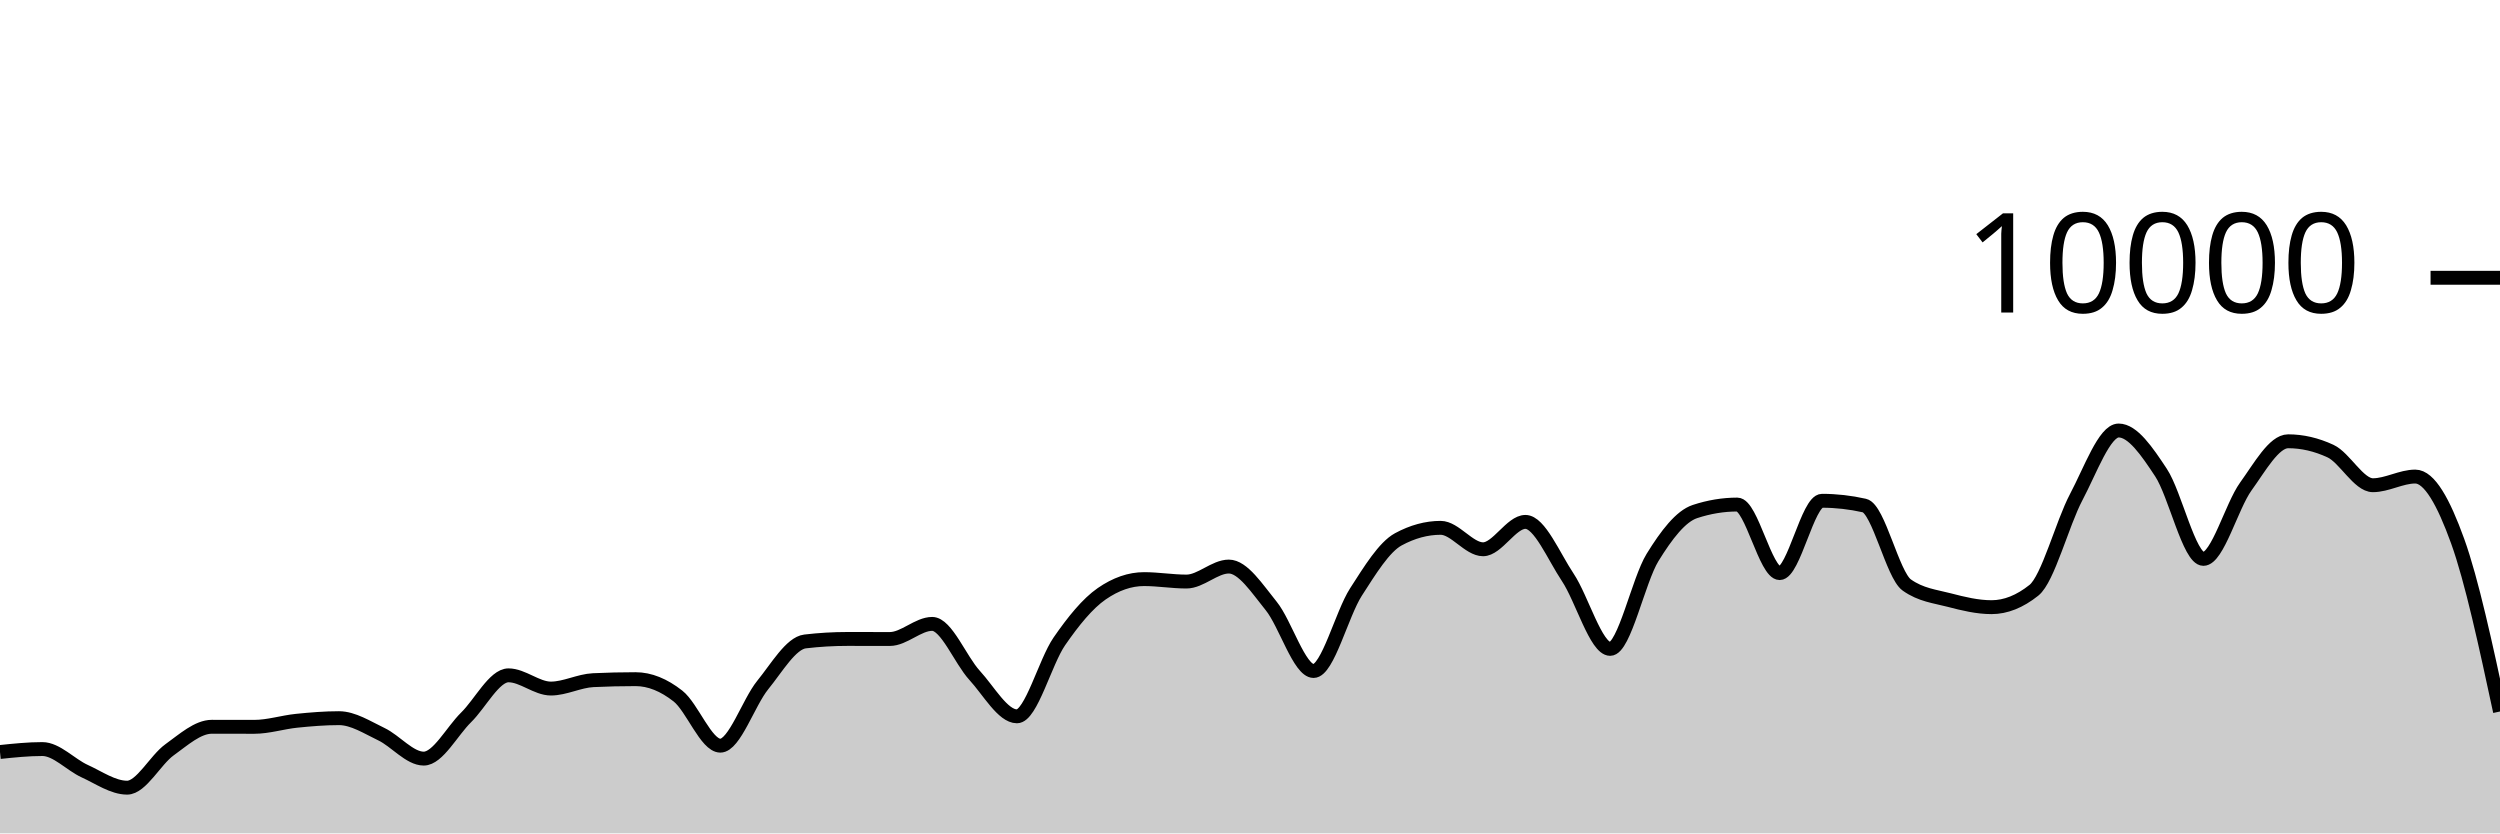
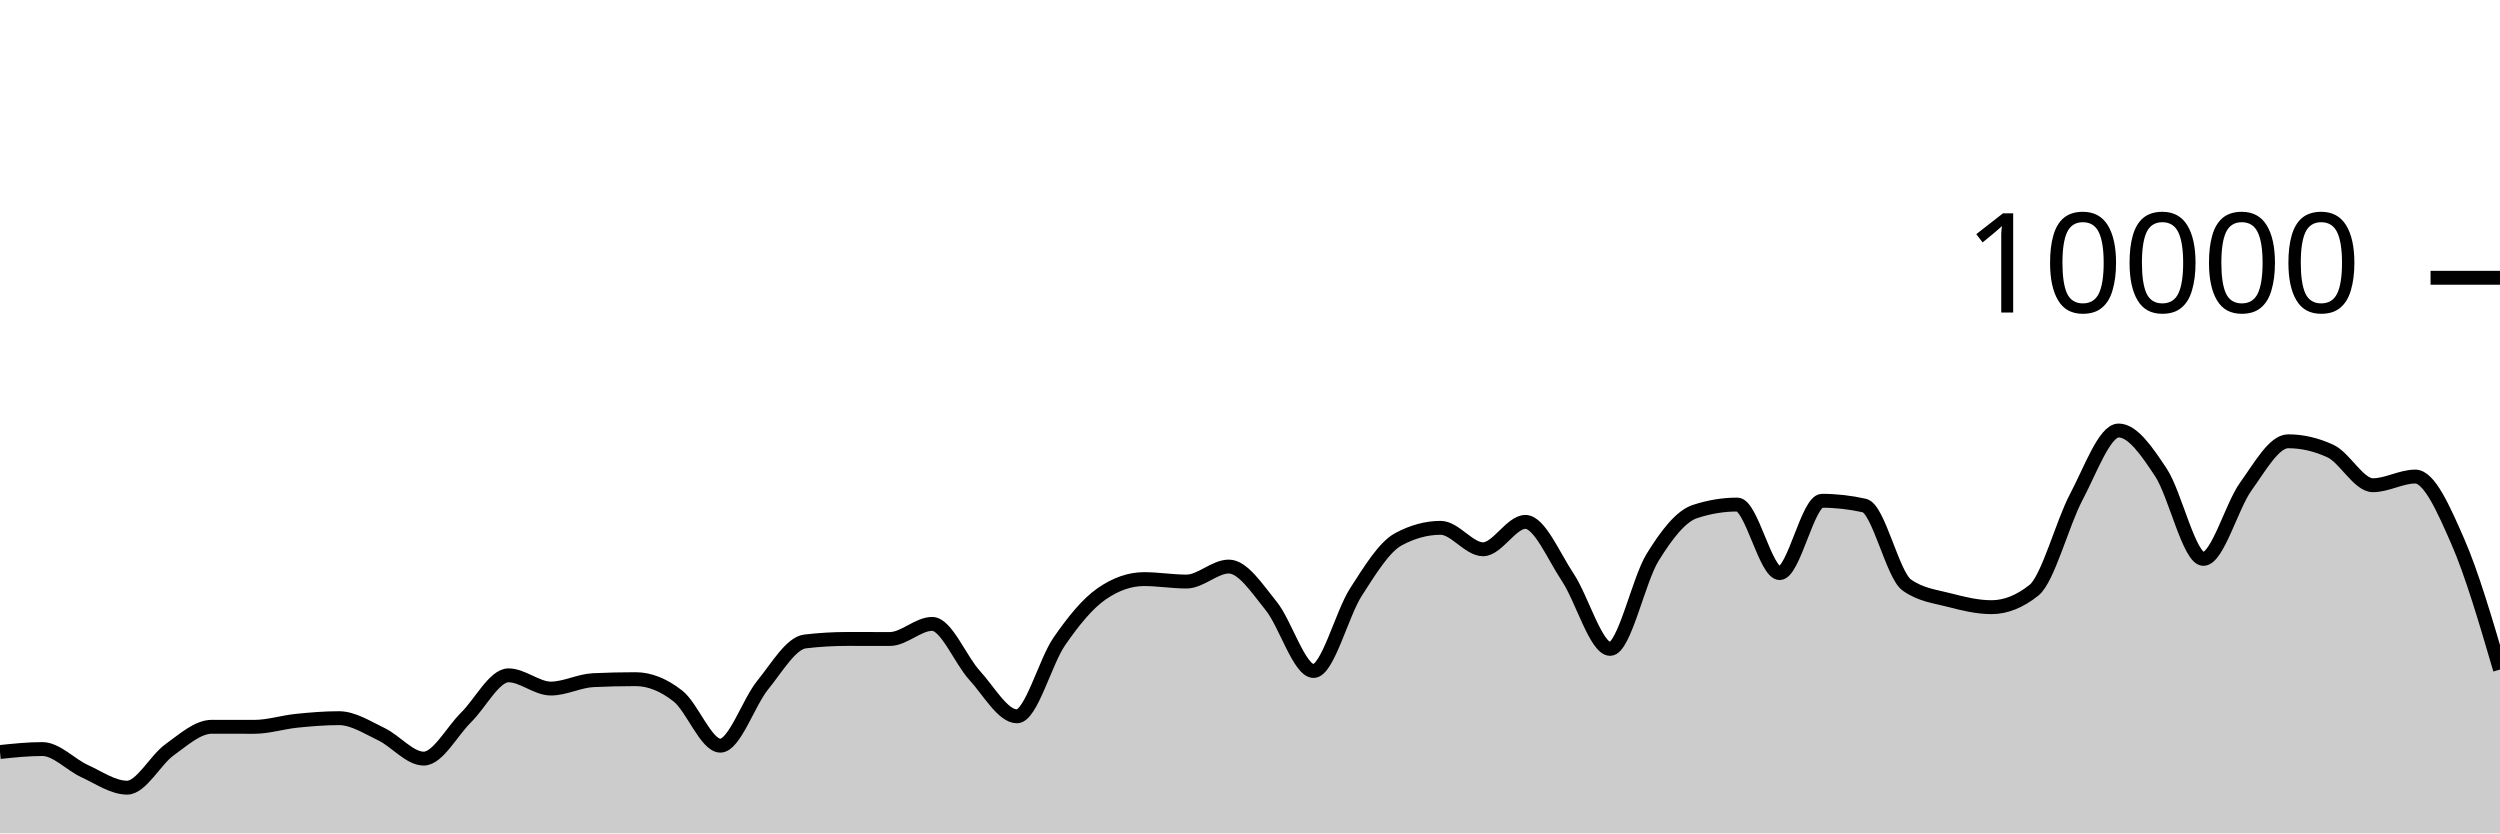
<svg xmlns="http://www.w3.org/2000/svg" viewBox="0 0 180 60">
  <g transform="translate(0,20)">
-     <path class="area" fill="rgba(0, 0, 0, 0.2)" d="M0,34.144C1.017,34.038,2.034,33.932,3.051,33.932C4.068,33.932,5.085,35.061,6.102,35.524C7.119,35.987,8.136,36.712,9.153,36.712C10.169,36.712,11.186,34.719,12.203,33.988C13.22,33.257,14.237,32.328,15.254,32.328C16.271,32.328,17.288,32.332,18.305,32.332C19.322,32.332,20.339,32,21.356,31.896C22.373,31.792,23.39,31.708,24.407,31.708C25.424,31.708,26.441,32.375,27.458,32.86C28.475,33.345,29.492,34.62,30.508,34.62C31.525,34.62,32.542,32.651,33.559,31.652C34.576,30.653,35.593,28.624,36.61,28.624C37.627,28.624,38.644,29.576,39.661,29.576C40.678,29.576,41.695,29.02,42.712,28.972C43.729,28.924,44.746,28.9,45.763,28.9C46.78,28.9,47.797,29.318,48.814,30.116C49.831,30.914,50.847,33.688,51.864,33.688C52.881,33.688,53.898,30.575,54.915,29.324C55.932,28.073,56.949,26.304,57.966,26.184C58.983,26.064,60,26.004,61.017,26.004C62.034,26.004,63.051,26.008,64.068,26.008C65.085,26.008,66.102,24.92,67.119,24.92C68.136,24.92,69.153,27.515,70.169,28.624C71.186,29.733,72.203,31.576,73.22,31.576C74.237,31.576,75.254,27.651,76.271,26.18C77.288,24.709,78.305,23.456,79.322,22.752C80.339,22.048,81.356,21.696,82.373,21.696C83.39,21.696,84.407,21.872,85.424,21.872C86.441,21.872,87.458,20.792,88.475,20.792C89.492,20.792,90.508,22.375,91.525,23.628C92.542,24.881,93.559,28.312,94.576,28.312C95.593,28.312,96.61,24.208,97.627,22.628C98.644,21.048,99.661,19.384,100.678,18.832C101.695,18.28,102.712,18.004,103.729,18.004C104.746,18.004,105.763,19.548,106.78,19.548C107.797,19.548,108.814,17.576,109.831,17.576C110.847,17.576,111.864,20.048,112.881,21.572C113.898,23.096,114.915,26.72,115.932,26.72C116.949,26.72,117.966,21.784,118.983,20.136C120,18.488,121.017,17.168,122.034,16.832C123.051,16.496,124.068,16.328,125.085,16.328C126.102,16.328,127.119,21.264,128.136,21.264C129.153,21.264,130.169,16.056,131.186,16.056C132.203,16.056,133.22,16.171,134.237,16.4C135.254,16.629,136.271,21.397,137.288,22.12C138.305,22.843,139.322,22.938,140.339,23.204C141.356,23.47,142.373,23.716,143.39,23.716C144.407,23.716,145.424,23.311,146.441,22.5C147.458,21.689,148.475,17.701,149.492,15.784C150.508,13.867,151.525,10.996,152.542,10.996C153.559,10.996,154.576,12.487,155.593,14.028C156.61,15.569,157.627,20.24,158.644,20.24C159.661,20.24,160.678,16.443,161.695,15.032C162.712,13.621,163.729,11.772,164.746,11.772C165.763,11.772,166.78,12.008,167.797,12.48C168.814,12.952,169.831,14.936,170.847,14.936C171.864,14.936,172.881,14.312,173.898,14.312C174.915,14.312,175.932,16.137,176.949,18.956C177.966,21.775,178.983,26.502,180,31.228L180,40C178.983,40,177.966,40,176.949,40C175.932,40,174.915,40,173.898,40C172.881,40,171.864,40,170.847,40C169.831,40,168.814,40,167.797,40C166.78,40,165.763,40,164.746,40C163.729,40,162.712,40,161.695,40C160.678,40,159.661,40,158.644,40C157.627,40,156.61,40,155.593,40C154.576,40,153.559,40,152.542,40C151.525,40,150.508,40,149.492,40C148.475,40,147.458,40,146.441,40C145.424,40,144.407,40,143.39,40C142.373,40,141.356,40,140.339,40C139.322,40,138.305,40,137.288,40C136.271,40,135.254,40,134.237,40C133.22,40,132.203,40,131.186,40C130.169,40,129.153,40,128.136,40C127.119,40,126.102,40,125.085,40C124.068,40,123.051,40,122.034,40C121.017,40,120,40,118.983,40C117.966,40,116.949,40,115.932,40C114.915,40,113.898,40,112.881,40C111.864,40,110.847,40,109.831,40C108.814,40,107.797,40,106.78,40C105.763,40,104.746,40,103.729,40C102.712,40,101.695,40,100.678,40C99.661,40,98.644,40,97.627,40C96.61,40,95.593,40,94.576,40C93.559,40,92.542,40,91.525,40C90.508,40,89.492,40,88.475,40C87.458,40,86.441,40,85.424,40C84.407,40,83.39,40,82.373,40C81.356,40,80.339,40,79.322,40C78.305,40,77.288,40,76.271,40C75.254,40,74.237,40,73.22,40C72.203,40,71.186,40,70.169,40C69.153,40,68.136,40,67.119,40C66.102,40,65.085,40,64.068,40C63.051,40,62.034,40,61.017,40C60,40,58.983,40,57.966,40C56.949,40,55.932,40,54.915,40C53.898,40,52.881,40,51.864,40C50.847,40,49.831,40,48.814,40C47.797,40,46.78,40,45.763,40C44.746,40,43.729,40,42.712,40C41.695,40,40.678,40,39.661,40C38.644,40,37.627,40,36.61,40C35.593,40,34.576,40,33.559,40C32.542,40,31.525,40,30.508,40C29.492,40,28.475,40,27.458,40C26.441,40,25.424,40,24.407,40C23.39,40,22.373,40,21.356,40C20.339,40,19.322,40,18.305,40C17.288,40,16.271,40,15.254,40C14.237,40,13.22,40,12.203,40C11.186,40,10.169,40,9.153,40C8.136,40,7.119,40,6.102,40C5.085,40,4.068,40,3.051,40C2.034,40,1.017,40,0,40Z" />
-     <path class="line" stroke="black" fill="none" d="M0,34.144C1.017,34.038,2.034,33.932,3.051,33.932C4.068,33.932,5.085,35.061,6.102,35.524C7.119,35.987,8.136,36.712,9.153,36.712C10.169,36.712,11.186,34.719,12.203,33.988C13.22,33.257,14.237,32.328,15.254,32.328C16.271,32.328,17.288,32.332,18.305,32.332C19.322,32.332,20.339,32,21.356,31.896C22.373,31.792,23.39,31.708,24.407,31.708C25.424,31.708,26.441,32.375,27.458,32.86C28.475,33.345,29.492,34.62,30.508,34.62C31.525,34.62,32.542,32.651,33.559,31.652C34.576,30.653,35.593,28.624,36.61,28.624C37.627,28.624,38.644,29.576,39.661,29.576C40.678,29.576,41.695,29.02,42.712,28.972C43.729,28.924,44.746,28.9,45.763,28.9C46.78,28.9,47.797,29.318,48.814,30.116C49.831,30.914,50.847,33.688,51.864,33.688C52.881,33.688,53.898,30.575,54.915,29.324C55.932,28.073,56.949,26.304,57.966,26.184C58.983,26.064,60,26.004,61.017,26.004C62.034,26.004,63.051,26.008,64.068,26.008C65.085,26.008,66.102,24.92,67.119,24.92C68.136,24.92,69.153,27.515,70.169,28.624C71.186,29.733,72.203,31.576,73.22,31.576C74.237,31.576,75.254,27.651,76.271,26.18C77.288,24.709,78.305,23.456,79.322,22.752C80.339,22.048,81.356,21.696,82.373,21.696C83.39,21.696,84.407,21.872,85.424,21.872C86.441,21.872,87.458,20.792,88.475,20.792C89.492,20.792,90.508,22.375,91.525,23.628C92.542,24.881,93.559,28.312,94.576,28.312C95.593,28.312,96.61,24.208,97.627,22.628C98.644,21.048,99.661,19.384,100.678,18.832C101.695,18.28,102.712,18.004,103.729,18.004C104.746,18.004,105.763,19.548,106.78,19.548C107.797,19.548,108.814,17.576,109.831,17.576C110.847,17.576,111.864,20.048,112.881,21.572C113.898,23.096,114.915,26.72,115.932,26.72C116.949,26.72,117.966,21.784,118.983,20.136C120,18.488,121.017,17.168,122.034,16.832C123.051,16.496,124.068,16.328,125.085,16.328C126.102,16.328,127.119,21.264,128.136,21.264C129.153,21.264,130.169,16.056,131.186,16.056C132.203,16.056,133.22,16.171,134.237,16.4C135.254,16.629,136.271,21.397,137.288,22.12C138.305,22.843,139.322,22.938,140.339,23.204C141.356,23.47,142.373,23.716,143.39,23.716C144.407,23.716,145.424,23.311,146.441,22.5C147.458,21.689,148.475,17.701,149.492,15.784C150.508,13.867,151.525,10.996,152.542,10.996C153.559,10.996,154.576,12.487,155.593,14.028C156.61,15.569,157.627,20.24,158.644,20.24C159.661,20.24,160.678,16.443,161.695,15.032C162.712,13.621,163.729,11.772,164.746,11.772C165.763,11.772,166.78,12.008,167.797,12.48C168.814,12.952,169.831,14.936,170.847,14.936C171.864,14.936,172.881,14.312,173.898,14.312C174.915,14.312,175.932,16.137,176.949,18.956C177.966,21.775,178.983,26.502,180,31.228" />
+     <path class="area" fill="rgba(0, 0, 0, 0.2)" d="M0,34.144C1.017,34.038,2.034,33.932,3.051,33.932C4.068,33.932,5.085,35.061,6.102,35.524C7.119,35.987,8.136,36.712,9.153,36.712C10.169,36.712,11.186,34.719,12.203,33.988C13.22,33.257,14.237,32.328,15.254,32.328C16.271,32.328,17.288,32.332,18.305,32.332C19.322,32.332,20.339,32,21.356,31.896C22.373,31.792,23.39,31.708,24.407,31.708C25.424,31.708,26.441,32.375,27.458,32.86C28.475,33.345,29.492,34.62,30.508,34.62C31.525,34.62,32.542,32.651,33.559,31.652C34.576,30.653,35.593,28.624,36.61,28.624C37.627,28.624,38.644,29.576,39.661,29.576C40.678,29.576,41.695,29.02,42.712,28.972C43.729,28.924,44.746,28.9,45.763,28.9C46.78,28.9,47.797,29.318,48.814,30.116C49.831,30.914,50.847,33.688,51.864,33.688C52.881,33.688,53.898,30.575,54.915,29.324C55.932,28.073,56.949,26.304,57.966,26.184C58.983,26.064,60,26.004,61.017,26.004C62.034,26.004,63.051,26.008,64.068,26.008C65.085,26.008,66.102,24.92,67.119,24.92C68.136,24.92,69.153,27.515,70.169,28.624C71.186,29.733,72.203,31.576,73.22,31.576C74.237,31.576,75.254,27.651,76.271,26.18C77.288,24.709,78.305,23.456,79.322,22.752C80.339,22.048,81.356,21.696,82.373,21.696C83.39,21.696,84.407,21.872,85.424,21.872C86.441,21.872,87.458,20.792,88.475,20.792C89.492,20.792,90.508,22.375,91.525,23.628C92.542,24.881,93.559,28.312,94.576,28.312C95.593,28.312,96.61,24.208,97.627,22.628C98.644,21.048,99.661,19.384,100.678,18.832C101.695,18.28,102.712,18.004,103.729,18.004C104.746,18.004,105.763,19.548,106.78,19.548C107.797,19.548,108.814,17.576,109.831,17.576C110.847,17.576,111.864,20.048,112.881,21.572C113.898,23.096,114.915,26.72,115.932,26.72C116.949,26.72,117.966,21.784,118.983,20.136C120,18.488,121.017,17.168,122.034,16.832C123.051,16.496,124.068,16.328,125.085,16.328C126.102,16.328,127.119,21.264,128.136,21.264C129.153,21.264,130.169,16.056,131.186,16.056C132.203,16.056,133.22,16.171,134.237,16.4C135.254,16.629,136.271,21.397,137.288,22.12C138.305,22.843,139.322,22.938,140.339,23.204C141.356,23.47,142.373,23.716,143.39,23.716C144.407,23.716,145.424,23.311,146.441,22.5C147.458,21.689,148.475,17.701,149.492,15.784C150.508,13.867,151.525,10.996,152.542,10.996C153.559,10.996,154.576,12.487,155.593,14.028C156.61,15.569,157.627,20.24,158.644,20.24C159.661,20.24,160.678,16.443,161.695,15.032C162.712,13.621,163.729,11.772,164.746,11.772C165.763,11.772,166.78,12.008,167.797,12.48C168.814,12.952,169.831,14.936,170.847,14.936C171.864,14.936,172.881,14.312,173.898,14.312C174.915,14.312,175.932,16.64,176.949,18.956C177.966,21.272,178.983,24.74,180,28.208L180,40C178.983,40,177.966,40,176.949,40C175.932,40,174.915,40,173.898,40C172.881,40,171.864,40,170.847,40C169.831,40,168.814,40,167.797,40C166.78,40,165.763,40,164.746,40C163.729,40,162.712,40,161.695,40C160.678,40,159.661,40,158.644,40C157.627,40,156.61,40,155.593,40C154.576,40,153.559,40,152.542,40C151.525,40,150.508,40,149.492,40C148.475,40,147.458,40,146.441,40C145.424,40,144.407,40,143.39,40C142.373,40,141.356,40,140.339,40C139.322,40,138.305,40,137.288,40C136.271,40,135.254,40,134.237,40C133.22,40,132.203,40,131.186,40C130.169,40,129.153,40,128.136,40C127.119,40,126.102,40,125.085,40C124.068,40,123.051,40,122.034,40C121.017,40,120,40,118.983,40C117.966,40,116.949,40,115.932,40C114.915,40,113.898,40,112.881,40C111.864,40,110.847,40,109.831,40C108.814,40,107.797,40,106.78,40C105.763,40,104.746,40,103.729,40C102.712,40,101.695,40,100.678,40C99.661,40,98.644,40,97.627,40C96.61,40,95.593,40,94.576,40C93.559,40,92.542,40,91.525,40C90.508,40,89.492,40,88.475,40C87.458,40,86.441,40,85.424,40C84.407,40,83.39,40,82.373,40C81.356,40,80.339,40,79.322,40C78.305,40,77.288,40,76.271,40C75.254,40,74.237,40,73.22,40C72.203,40,71.186,40,70.169,40C69.153,40,68.136,40,67.119,40C66.102,40,65.085,40,64.068,40C63.051,40,62.034,40,61.017,40C60,40,58.983,40,57.966,40C56.949,40,55.932,40,54.915,40C53.898,40,52.881,40,51.864,40C50.847,40,49.831,40,48.814,40C47.797,40,46.78,40,45.763,40C44.746,40,43.729,40,42.712,40C41.695,40,40.678,40,39.661,40C38.644,40,37.627,40,36.61,40C35.593,40,34.576,40,33.559,40C32.542,40,31.525,40,30.508,40C29.492,40,28.475,40,27.458,40C26.441,40,25.424,40,24.407,40C23.39,40,22.373,40,21.356,40C20.339,40,19.322,40,18.305,40C17.288,40,16.271,40,15.254,40C14.237,40,13.22,40,12.203,40C11.186,40,10.169,40,9.153,40C8.136,40,7.119,40,6.102,40C5.085,40,4.068,40,3.051,40C2.034,40,1.017,40,0,40Z" />
+     <path class="line" stroke="black" fill="none" d="M0,34.144C1.017,34.038,2.034,33.932,3.051,33.932C4.068,33.932,5.085,35.061,6.102,35.524C7.119,35.987,8.136,36.712,9.153,36.712C10.169,36.712,11.186,34.719,12.203,33.988C13.22,33.257,14.237,32.328,15.254,32.328C16.271,32.328,17.288,32.332,18.305,32.332C19.322,32.332,20.339,32,21.356,31.896C22.373,31.792,23.39,31.708,24.407,31.708C25.424,31.708,26.441,32.375,27.458,32.86C28.475,33.345,29.492,34.62,30.508,34.62C31.525,34.62,32.542,32.651,33.559,31.652C34.576,30.653,35.593,28.624,36.61,28.624C37.627,28.624,38.644,29.576,39.661,29.576C40.678,29.576,41.695,29.02,42.712,28.972C43.729,28.924,44.746,28.9,45.763,28.9C46.78,28.9,47.797,29.318,48.814,30.116C49.831,30.914,50.847,33.688,51.864,33.688C52.881,33.688,53.898,30.575,54.915,29.324C55.932,28.073,56.949,26.304,57.966,26.184C58.983,26.064,60,26.004,61.017,26.004C62.034,26.004,63.051,26.008,64.068,26.008C65.085,26.008,66.102,24.92,67.119,24.92C68.136,24.92,69.153,27.515,70.169,28.624C71.186,29.733,72.203,31.576,73.22,31.576C74.237,31.576,75.254,27.651,76.271,26.18C77.288,24.709,78.305,23.456,79.322,22.752C80.339,22.048,81.356,21.696,82.373,21.696C83.39,21.696,84.407,21.872,85.424,21.872C86.441,21.872,87.458,20.792,88.475,20.792C89.492,20.792,90.508,22.375,91.525,23.628C92.542,24.881,93.559,28.312,94.576,28.312C95.593,28.312,96.61,24.208,97.627,22.628C98.644,21.048,99.661,19.384,100.678,18.832C101.695,18.28,102.712,18.004,103.729,18.004C104.746,18.004,105.763,19.548,106.78,19.548C107.797,19.548,108.814,17.576,109.831,17.576C110.847,17.576,111.864,20.048,112.881,21.572C113.898,23.096,114.915,26.72,115.932,26.72C116.949,26.72,117.966,21.784,118.983,20.136C120,18.488,121.017,17.168,122.034,16.832C123.051,16.496,124.068,16.328,125.085,16.328C126.102,16.328,127.119,21.264,128.136,21.264C129.153,21.264,130.169,16.056,131.186,16.056C132.203,16.056,133.22,16.171,134.237,16.4C135.254,16.629,136.271,21.397,137.288,22.12C138.305,22.843,139.322,22.938,140.339,23.204C141.356,23.47,142.373,23.716,143.39,23.716C144.407,23.716,145.424,23.311,146.441,22.5C147.458,21.689,148.475,17.701,149.492,15.784C150.508,13.867,151.525,10.996,152.542,10.996C153.559,10.996,154.576,12.487,155.593,14.028C156.61,15.569,157.627,20.24,158.644,20.24C159.661,20.24,160.678,16.443,161.695,15.032C162.712,13.621,163.729,11.772,164.746,11.772C165.763,11.772,166.78,12.008,167.797,12.48C168.814,12.952,169.831,14.936,170.847,14.936C171.864,14.936,172.881,14.312,173.898,14.312C174.915,14.312,175.932,16.64,176.949,18.956C177.966,21.272,178.983,24.74,180,28.208" />
    <path class="axis-ceiling" stroke-width="1" stroke="black" fill="none" d="M175,0L180,0" />
    <text class="axis-ceiling-label" font-family="sans-serif" text-anchor="end" font-size="10px" x="170" y="2.5">10000</text>
  </g>
</svg>
